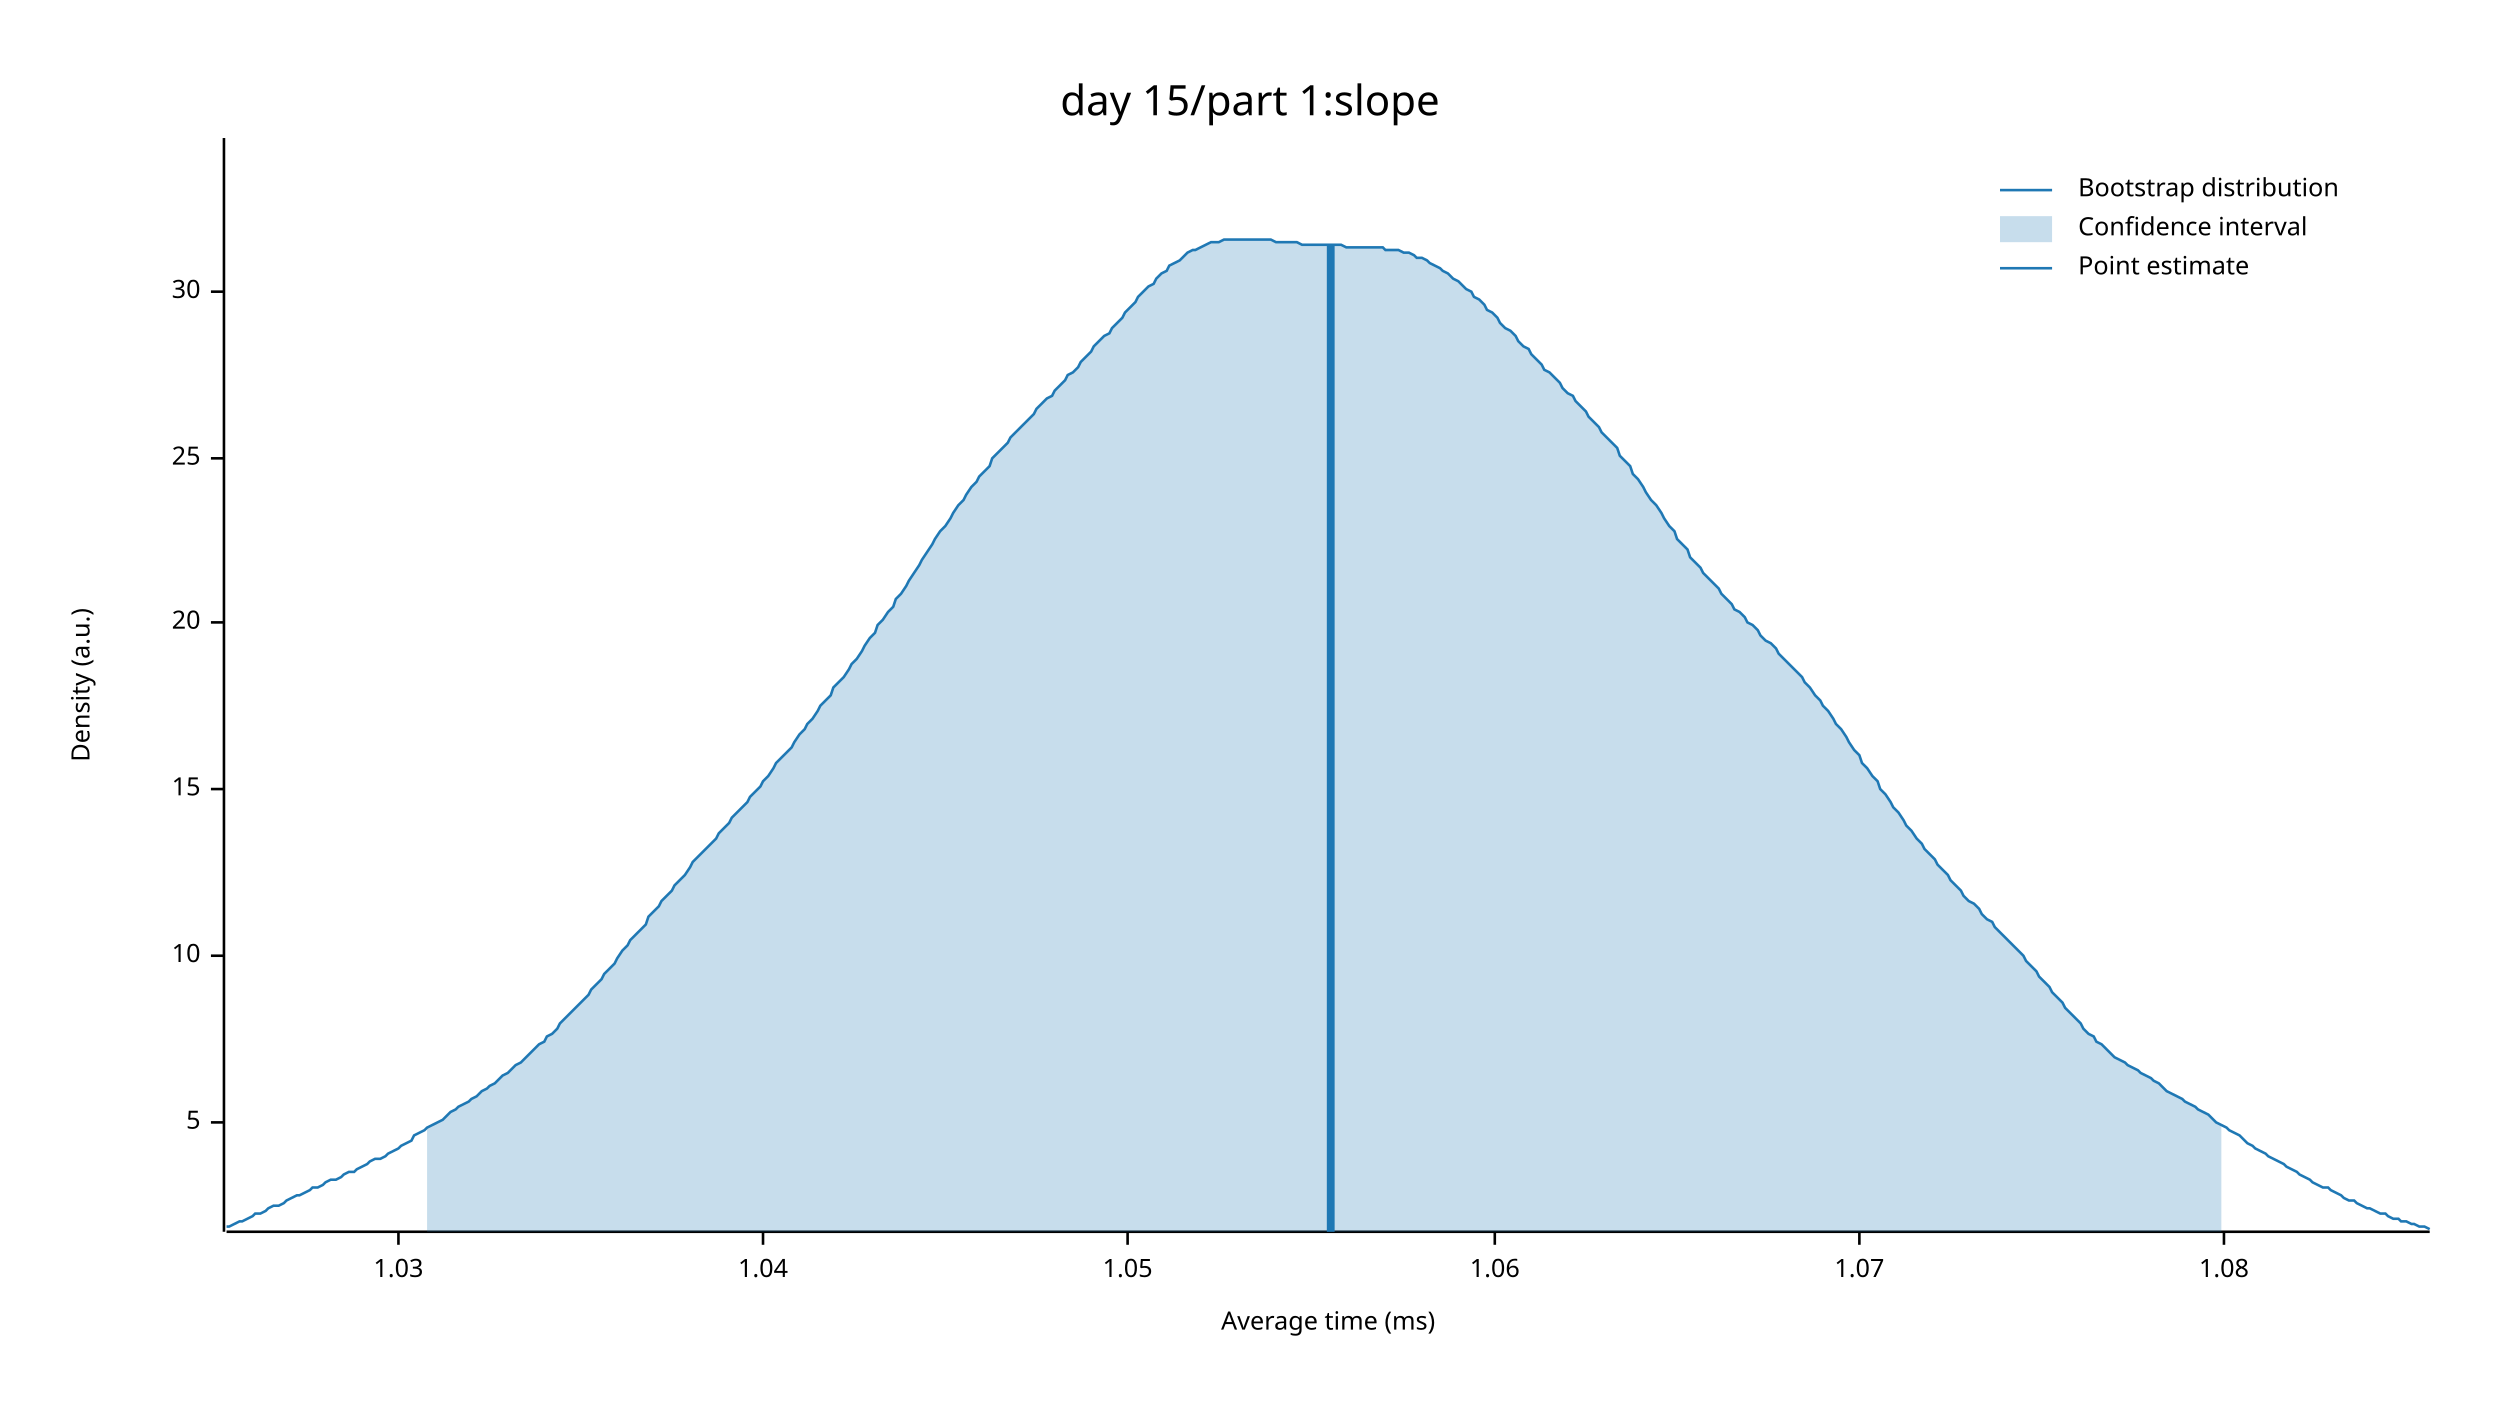
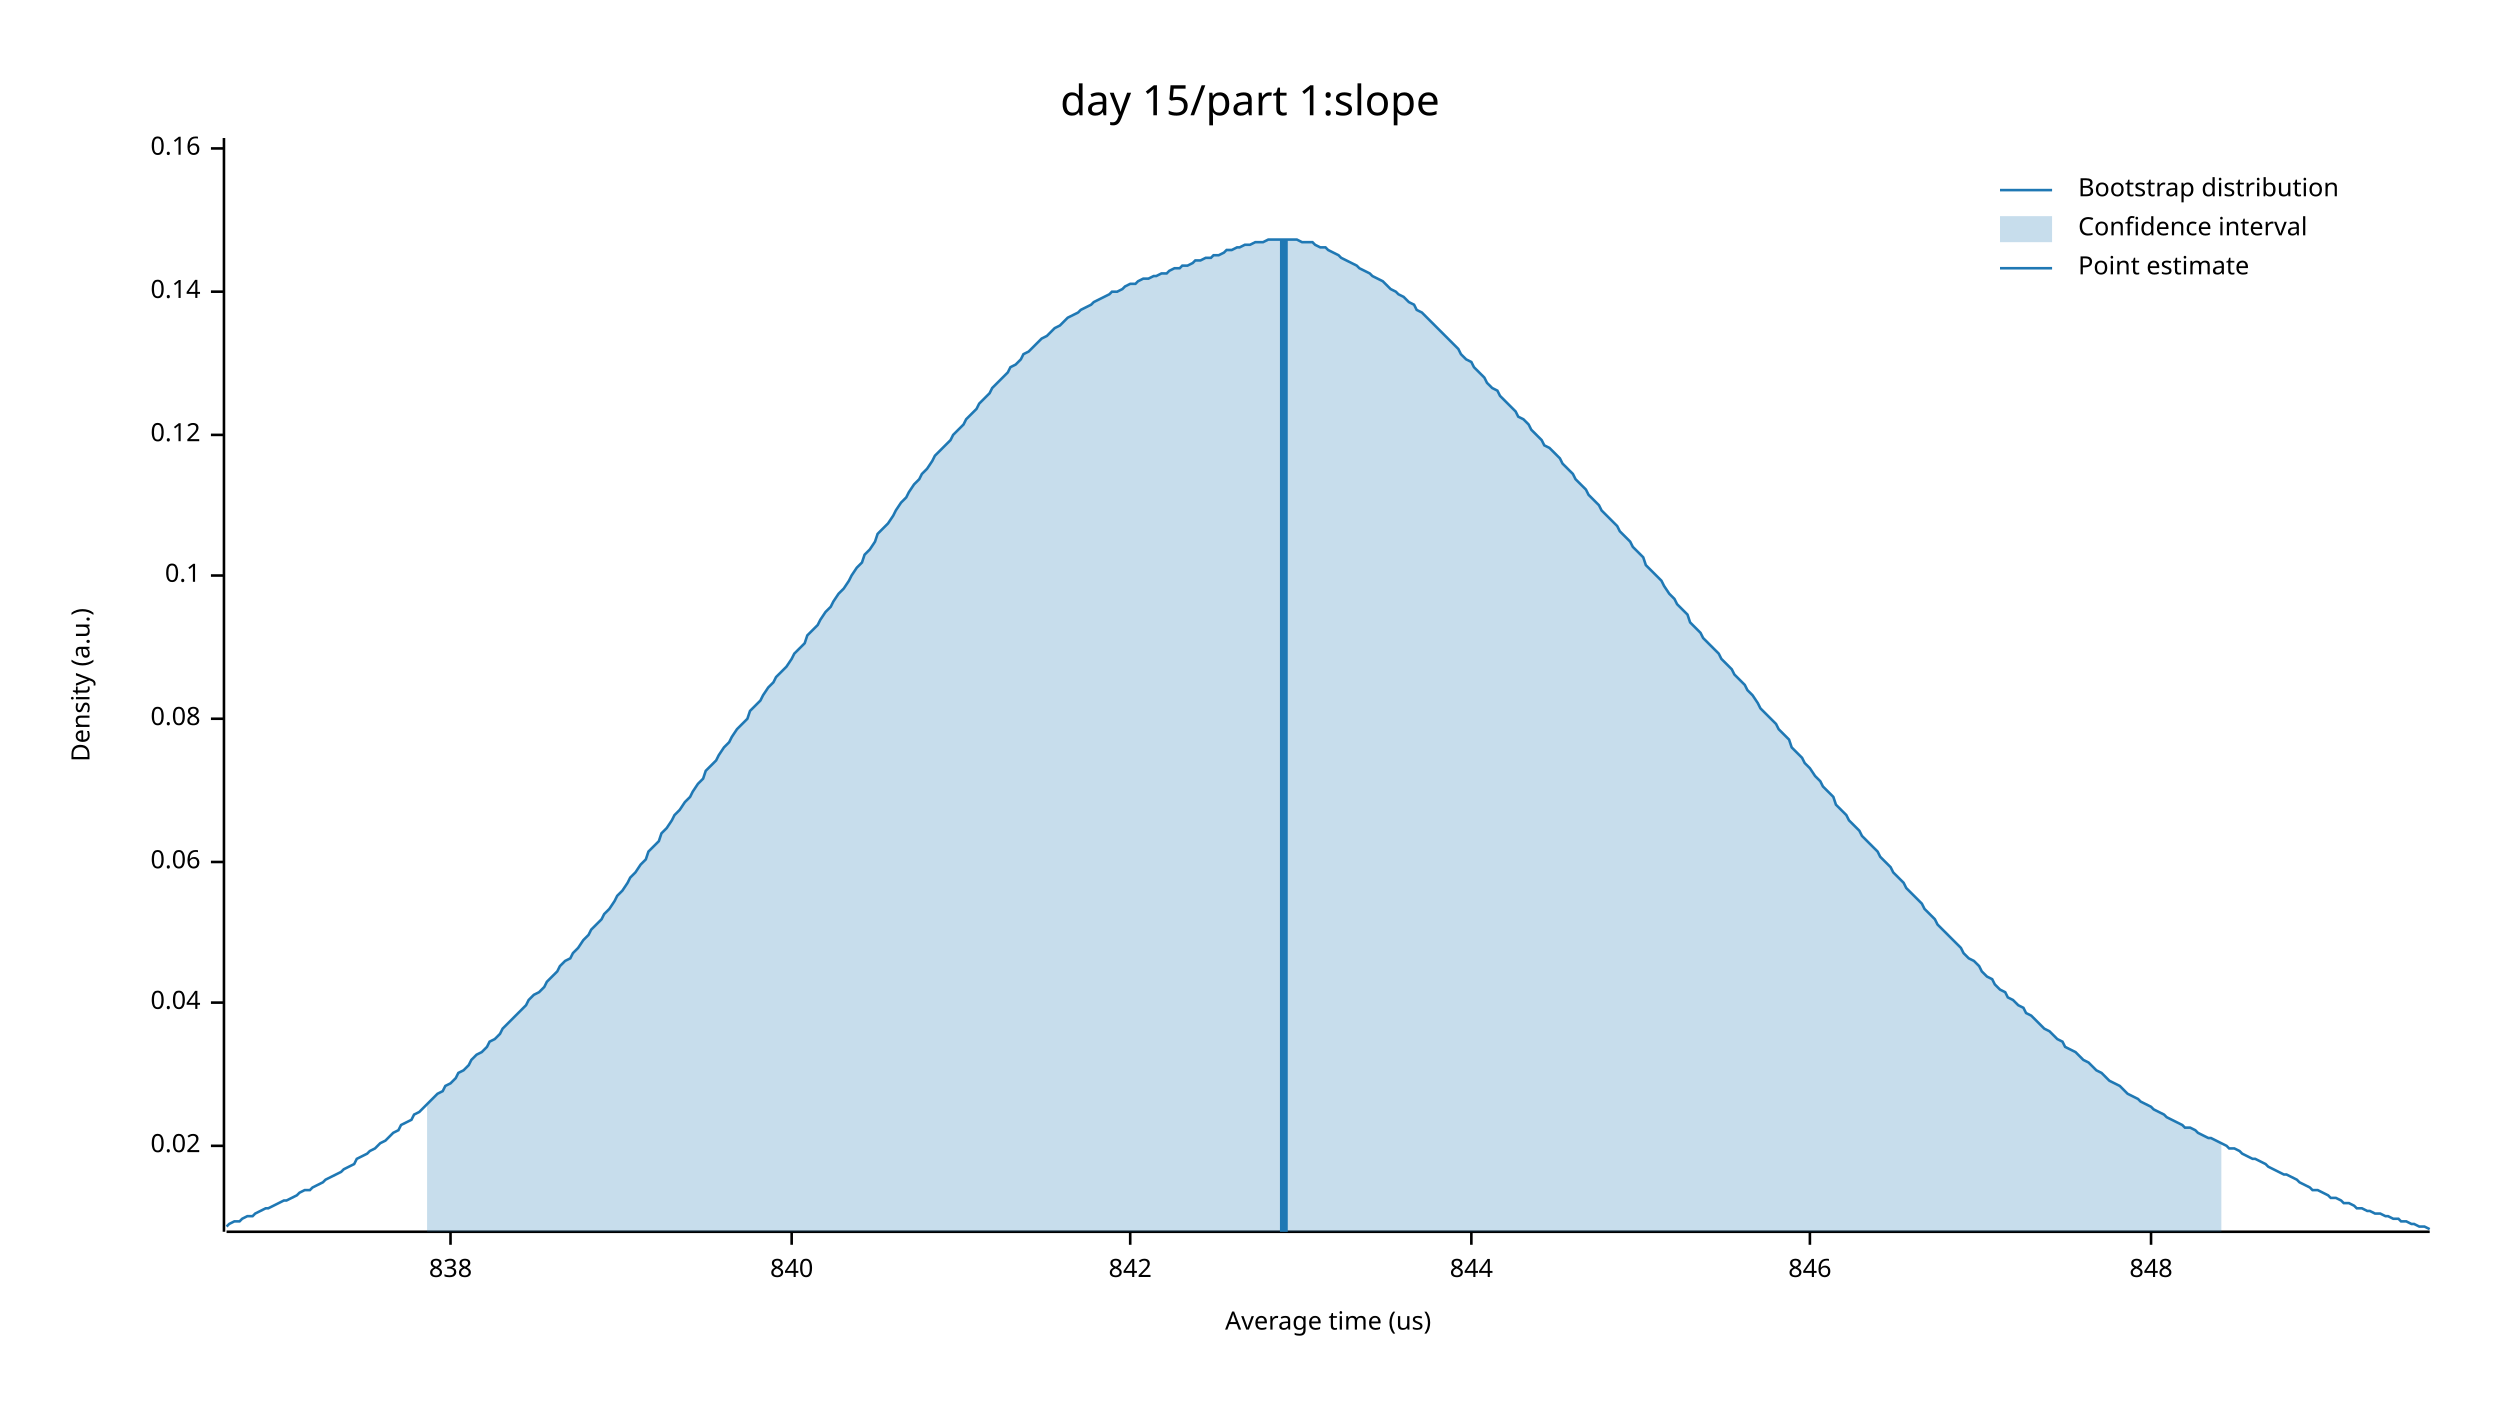
<svg xmlns="http://www.w3.org/2000/svg" width="960" height="540" viewBox="0 0 960 540">
  <text x="480" y="32" dy="0.76em" text-anchor="middle" font-family="sans-serif" font-size="16.129" opacity="1" fill="#000000">
day 15/part 1:slope
</text>
  <text x="27" y="263" dy="0.76em" text-anchor="middle" font-family="sans-serif" font-size="9.677" opacity="1" fill="#000000" transform="rotate(270, 27, 263)">
Density (a.u.)
</text>
  <text x="510" y="513" dy="-0.5ex" text-anchor="middle" font-family="sans-serif" font-size="9.677" opacity="1" fill="#000000">
- Average time (ms)
+ Average time (us)
</text>
  <polyline fill="none" opacity="1" stroke="#000000" stroke-width="1" points="86,53 86,473 " />
-   <text x="77" y="431" dy="0.5ex" text-anchor="end" font-family="sans-serif" font-size="9.677" opacity="1" fill="#000000">
- 5
+   <text x="77" y="440" dy="0.5ex" text-anchor="end" font-family="sans-serif" font-size="9.677" opacity="1" fill="#000000">
+ 0.02
</text>
-   <polyline fill="none" opacity="1" stroke="#000000" stroke-width="1" points="81,431 86,431 " />
-   <text x="77" y="367" dy="0.5ex" text-anchor="end" font-family="sans-serif" font-size="9.677" opacity="1" fill="#000000">
- 10
+   <polyline fill="none" opacity="1" stroke="#000000" stroke-width="1" points="81,440 86,440 " />
+   <text x="77" y="385" dy="0.5ex" text-anchor="end" font-family="sans-serif" font-size="9.677" opacity="1" fill="#000000">
+ 0.04
</text>
-   <polyline fill="none" opacity="1" stroke="#000000" stroke-width="1" points="81,367 86,367 " />
-   <text x="77" y="303" dy="0.5ex" text-anchor="end" font-family="sans-serif" font-size="9.677" opacity="1" fill="#000000">
- 15
+   <polyline fill="none" opacity="1" stroke="#000000" stroke-width="1" points="81,385 86,385 " />
+   <text x="77" y="331" dy="0.5ex" text-anchor="end" font-family="sans-serif" font-size="9.677" opacity="1" fill="#000000">
+ 0.06
</text>
-   <polyline fill="none" opacity="1" stroke="#000000" stroke-width="1" points="81,303 86,303 " />
-   <text x="77" y="239" dy="0.5ex" text-anchor="end" font-family="sans-serif" font-size="9.677" opacity="1" fill="#000000">
- 20
+   <polyline fill="none" opacity="1" stroke="#000000" stroke-width="1" points="81,331 86,331 " />
+   <text x="77" y="276" dy="0.5ex" text-anchor="end" font-family="sans-serif" font-size="9.677" opacity="1" fill="#000000">
+ 0.08
</text>
-   <polyline fill="none" opacity="1" stroke="#000000" stroke-width="1" points="81,239 86,239 " />
-   <text x="77" y="176" dy="0.5ex" text-anchor="end" font-family="sans-serif" font-size="9.677" opacity="1" fill="#000000">
- 25
+   <polyline fill="none" opacity="1" stroke="#000000" stroke-width="1" points="81,276 86,276 " />
+   <text x="77" y="221" dy="0.5ex" text-anchor="end" font-family="sans-serif" font-size="9.677" opacity="1" fill="#000000">
+ 0.1
</text>
-   <polyline fill="none" opacity="1" stroke="#000000" stroke-width="1" points="81,176 86,176 " />
+   <polyline fill="none" opacity="1" stroke="#000000" stroke-width="1" points="81,221 86,221 " />
+   <text x="77" y="167" dy="0.5ex" text-anchor="end" font-family="sans-serif" font-size="9.677" opacity="1" fill="#000000">
+ 0.12
+ </text>
+   <polyline fill="none" opacity="1" stroke="#000000" stroke-width="1" points="81,167 86,167 " />
  <text x="77" y="112" dy="0.5ex" text-anchor="end" font-family="sans-serif" font-size="9.677" opacity="1" fill="#000000">
- 30
+ 0.14
</text>
  <polyline fill="none" opacity="1" stroke="#000000" stroke-width="1" points="81,112 86,112 " />
+   <text x="77" y="57" dy="0.5ex" text-anchor="end" font-family="sans-serif" font-size="9.677" opacity="1" fill="#000000">
+ 0.16
+ </text>
+   <polyline fill="none" opacity="1" stroke="#000000" stroke-width="1" points="81,57 86,57 " />
  <polyline fill="none" opacity="1" stroke="#000000" stroke-width="1" points="87,473 933,473 " />
-   <text x="153" y="483" dy="0.76em" text-anchor="middle" font-family="sans-serif" font-size="9.677" opacity="1" fill="#000000">
- 1.03
+   <text x="173" y="483" dy="0.76em" text-anchor="middle" font-family="sans-serif" font-size="9.677" opacity="1" fill="#000000">
+ 838
</text>
-   <polyline fill="none" opacity="1" stroke="#000000" stroke-width="1" points="153,473 153,478 " />
-   <text x="293" y="483" dy="0.76em" text-anchor="middle" font-family="sans-serif" font-size="9.677" opacity="1" fill="#000000">
- 1.04
+   <polyline fill="none" opacity="1" stroke="#000000" stroke-width="1" points="173,473 173,478 " />
+   <text x="304" y="483" dy="0.76em" text-anchor="middle" font-family="sans-serif" font-size="9.677" opacity="1" fill="#000000">
+ 840
</text>
-   <polyline fill="none" opacity="1" stroke="#000000" stroke-width="1" points="293,473 293,478 " />
-   <text x="433" y="483" dy="0.76em" text-anchor="middle" font-family="sans-serif" font-size="9.677" opacity="1" fill="#000000">
- 1.05
+   <polyline fill="none" opacity="1" stroke="#000000" stroke-width="1" points="304,473 304,478 " />
+   <text x="434" y="483" dy="0.76em" text-anchor="middle" font-family="sans-serif" font-size="9.677" opacity="1" fill="#000000">
+ 842
</text>
-   <polyline fill="none" opacity="1" stroke="#000000" stroke-width="1" points="433,473 433,478 " />
-   <text x="574" y="483" dy="0.76em" text-anchor="middle" font-family="sans-serif" font-size="9.677" opacity="1" fill="#000000">
- 1.06
+   <polyline fill="none" opacity="1" stroke="#000000" stroke-width="1" points="434,473 434,478 " />
+   <text x="565" y="483" dy="0.76em" text-anchor="middle" font-family="sans-serif" font-size="9.677" opacity="1" fill="#000000">
+ 844
</text>
-   <polyline fill="none" opacity="1" stroke="#000000" stroke-width="1" points="574,473 574,478 " />
-   <text x="714" y="483" dy="0.76em" text-anchor="middle" font-family="sans-serif" font-size="9.677" opacity="1" fill="#000000">
- 1.07
+   <polyline fill="none" opacity="1" stroke="#000000" stroke-width="1" points="565,473 565,478 " />
+   <text x="695" y="483" dy="0.76em" text-anchor="middle" font-family="sans-serif" font-size="9.677" opacity="1" fill="#000000">
+ 846
</text>
-   <polyline fill="none" opacity="1" stroke="#000000" stroke-width="1" points="714,473 714,478 " />
-   <text x="854" y="483" dy="0.76em" text-anchor="middle" font-family="sans-serif" font-size="9.677" opacity="1" fill="#000000">
- 1.08
+   <polyline fill="none" opacity="1" stroke="#000000" stroke-width="1" points="695,473 695,478 " />
+   <text x="826" y="483" dy="0.76em" text-anchor="middle" font-family="sans-serif" font-size="9.677" opacity="1" fill="#000000">
+ 848
</text>
-   <polyline fill="none" opacity="1" stroke="#000000" stroke-width="1" points="854,473 854,478 " />
-   <polyline fill="none" opacity="1" stroke="#1F78B4" stroke-width="1" points="87,471 88,471 90,470 92,469 93,469 95,468 97,467 98,466 100,466 102,465 103,464 105,463 107,463 109,462 110,461 112,460 114,459 115,459 117,458 119,457 120,456 122,456 124,455 125,454 127,453 129,453 131,452 132,451 134,450 136,450 137,449 139,448 141,447 142,446 144,445 146,445 148,444 149,443 151,442 153,441 154,440 156,439 158,438 159,436 161,435 163,434 164,433 166,432 168,431 170,430 171,429 173,427 175,426 176,425 178,424 180,423 181,422 183,421 185,419 187,418 188,417 190,416 192,414 193,413 195,412 197,410 198,409 200,408 202,406 203,405 205,403 207,401 209,400 210,398 212,397 214,395 215,393 217,391 219,389 220,388 222,386 224,384 226,382 227,380 229,378 231,376 232,374 234,372 236,370 237,368 239,365 241,363 242,361 244,359 246,357 248,355 249,352 251,350 253,348 254,346 256,344 258,342 259,340 261,338 263,336 265,333 266,331 268,329 270,327 271,326 273,324 275,322 276,320 278,318 280,316 281,314 283,312 285,310 287,308 288,306 290,304 292,302 293,300 295,298 297,295 298,293 300,291 302,289 304,287 305,285 307,282 309,280 310,278 312,276 314,273 315,271 317,269 319,267 320,264 322,262 324,260 326,257 327,255 329,253 331,250 332,248 334,245 336,243 337,240 339,238 341,235 343,233 344,230 346,228 348,225 349,223 351,220 353,217 354,215 356,212 358,209 359,207 361,204 363,202 365,199 366,197 368,194 370,192 371,190 373,187 375,185 376,183 378,181 380,179 381,176 383,174 385,172 387,170 388,168 390,166 392,164 393,163 395,161 397,159 398,157 400,155 402,153 404,152 405,150 407,148 409,146 410,144 412,143 414,141 415,139 417,137 419,135 420,133 422,131 424,129 426,128 427,126 429,124 431,122 432,120 434,118 436,116 437,114 439,112 441,110 443,109 444,107 446,105 448,104 449,102 451,101 453,100 454,99 456,97 458,96 459,96 461,95 463,94 465,93 466,93 468,93 470,92 471,92 473,92 475,92 476,92 478,92 480,92 482,92 483,92 485,92 487,92 488,92 490,93 492,93 493,93 495,93 497,93 498,93 500,94 502,94 504,94 505,94 507,94 509,94 510,94 512,94 514,94 515,94 517,95 519,95 521,95 522,95 524,95 526,95 527,95 529,95 531,95 532,96 534,96 536,96 537,96 539,97 541,97 543,98 544,99 546,99 548,100 549,101 551,102 553,103 554,104 556,105 558,107 560,108 561,109 563,111 565,112 566,114 568,115 570,117 571,119 573,120 575,122 576,124 578,126 580,127 582,129 583,131 585,133 587,134 588,136 590,138 592,140 593,142 595,143 597,145 599,147 600,149 602,151 604,152 605,154 607,156 609,158 610,160 612,162 614,164 615,166 617,168 619,170 621,172 622,175 624,177 626,179 627,182 629,184 631,187 632,189 634,192 636,194 638,197 639,199 641,202 643,204 644,207 646,209 648,211 649,214 651,216 653,218 654,220 656,222 658,224 660,226 661,228 663,230 665,232 666,234 668,235 670,237 671,239 673,240 675,242 676,244 678,246 680,247 682,249 683,251 685,253 687,255 688,256 690,258 692,260 693,262 695,264 697,267 699,269 700,271 702,273 704,276 705,278 707,280 709,283 710,285 712,288 714,290 715,293 717,295 719,298 721,300 722,303 724,305 726,308 727,310 729,312 731,315 732,317 734,319 736,322 738,324 739,326 741,328 743,330 744,332 746,334 748,336 749,338 751,340 753,342 754,344 756,346 758,347 760,349 761,351 763,353 765,354 766,356 768,358 770,360 771,361 773,363 775,365 777,367 778,369 780,371 782,373 783,375 785,377 787,379 788,381 790,383 792,385 793,387 795,389 797,391 799,393 800,395 802,397 804,398 805,400 807,401 809,403 810,404 812,406 814,407 816,408 817,409 819,410 821,411 822,412 824,413 826,414 827,415 829,416 831,418 832,419 834,420 836,421 838,422 839,423 841,424 843,425 844,426 846,427 848,428 849,429 851,431 853,432 855,433 856,434 858,435 860,436 861,437 863,439 865,440 866,441 868,442 870,443 871,444 873,445 875,446 877,447 878,448 880,449 882,450 883,451 885,452 887,453 888,454 890,455 892,456 894,456 895,457 897,458 899,459 900,460 902,461 904,461 905,462 907,463 909,464 910,464 912,465 914,466 916,466 917,467 919,468 921,468 922,469 924,469 926,470 927,470 929,471 931,471 933,472 " />
-   <polygon opacity="0.25" fill="#1F78B4" points="164,433 166,432 168,431 170,430 171,429 173,427 175,426 176,425 178,424 180,423 181,422 183,421 185,419 187,418 188,417 190,416 192,414 193,413 195,412 197,410 198,409 200,408 202,406 203,405 205,403 207,401 209,400 210,398 212,397 214,395 215,393 217,391 219,389 220,388 222,386 224,384 226,382 227,380 229,378 231,376 232,374 234,372 236,370 237,368 239,365 241,363 242,361 244,359 246,357 248,355 249,352 251,350 253,348 254,346 256,344 258,342 259,340 261,338 263,336 265,333 266,331 268,329 270,327 271,326 273,324 275,322 276,320 278,318 280,316 281,314 283,312 285,310 287,308 288,306 290,304 292,302 293,300 295,298 297,295 298,293 300,291 302,289 304,287 305,285 307,282 309,280 310,278 312,276 314,273 315,271 317,269 319,267 320,264 322,262 324,260 326,257 327,255 329,253 331,250 332,248 334,245 336,243 337,240 339,238 341,235 343,233 344,230 346,228 348,225 349,223 351,220 353,217 354,215 356,212 358,209 359,207 361,204 363,202 365,199 366,197 368,194 370,192 371,190 373,187 375,185 376,183 378,181 380,179 381,176 383,174 385,172 387,170 388,168 390,166 392,164 393,163 395,161 397,159 398,157 400,155 402,153 404,152 405,150 407,148 409,146 410,144 412,143 414,141 415,139 417,137 419,135 420,133 422,131 424,129 426,128 427,126 429,124 431,122 432,120 434,118 436,116 437,114 439,112 441,110 443,109 444,107 446,105 448,104 449,102 451,101 453,100 454,99 456,97 458,96 459,96 461,95 463,94 465,93 466,93 468,93 470,92 471,92 473,92 475,92 476,92 478,92 480,92 482,92 483,92 485,92 487,92 488,92 490,93 492,93 493,93 495,93 497,93 498,93 500,94 502,94 504,94 505,94 507,94 509,94 510,94 512,94 514,94 515,94 517,95 519,95 521,95 522,95 524,95 526,95 527,95 529,95 531,95 532,96 534,96 536,96 537,96 539,97 541,97 543,98 544,99 546,99 548,100 549,101 551,102 553,103 554,104 556,105 558,107 560,108 561,109 563,111 565,112 566,114 568,115 570,117 571,119 573,120 575,122 576,124 578,126 580,127 582,129 583,131 585,133 587,134 588,136 590,138 592,140 593,142 595,143 597,145 599,147 600,149 602,151 604,152 605,154 607,156 609,158 610,160 612,162 614,164 615,166 617,168 619,170 621,172 622,175 624,177 626,179 627,182 629,184 631,187 632,189 634,192 636,194 638,197 639,199 641,202 643,204 644,207 646,209 648,211 649,214 651,216 653,218 654,220 656,222 658,224 660,226 661,228 663,230 665,232 666,234 668,235 670,237 671,239 673,240 675,242 676,244 678,246 680,247 682,249 683,251 685,253 687,255 688,256 690,258 692,260 693,262 695,264 697,267 699,269 700,271 702,273 704,276 705,278 707,280 709,283 710,285 712,288 714,290 715,293 717,295 719,298 721,300 722,303 724,305 726,308 727,310 729,312 731,315 732,317 734,319 736,322 738,324 739,326 741,328 743,330 744,332 746,334 748,336 749,338 751,340 753,342 754,344 756,346 758,347 760,349 761,351 763,353 765,354 766,356 768,358 770,360 771,361 773,363 775,365 777,367 778,369 780,371 782,373 783,375 785,377 787,379 788,381 790,383 792,385 793,387 795,389 797,391 799,393 800,395 802,397 804,398 805,400 807,401 809,403 810,404 812,406 814,407 816,408 817,409 819,410 821,411 822,412 824,413 826,414 827,415 829,416 831,418 832,419 834,420 836,421 838,422 839,423 841,424 843,425 844,426 846,427 848,428 849,429 851,431 853,432 853,473 164,473 " />
-   <polyline fill="none" opacity="1" stroke="#1F78B4" stroke-width="3" points="511,473 511,94 " />
+   <polyline fill="none" opacity="1" stroke="#000000" stroke-width="1" points="826,473 826,478 " />
+   <polyline fill="none" opacity="1" stroke="#1F78B4" stroke-width="1" points="87,471 88,470 90,469 92,469 93,468 95,467 97,467 98,466 100,465 102,464 103,464 105,463 107,462 109,461 110,461 112,460 114,459 115,458 117,457 119,457 120,456 122,455 124,454 125,453 127,452 129,451 131,450 132,449 134,448 136,447 137,445 139,444 141,443 142,442 144,441 146,439 148,438 149,437 151,435 153,434 154,432 156,431 158,430 159,428 161,427 163,425 164,424 166,422 168,420 170,419 171,417 173,416 175,414 176,412 178,411 180,409 181,407 183,405 185,404 187,402 188,400 190,399 192,397 193,395 195,393 197,391 198,390 200,388 202,386 203,384 205,382 207,381 209,379 210,377 212,375 214,373 215,371 217,369 219,368 220,366 222,364 224,361 226,359 227,357 229,355 231,353 232,351 234,349 236,346 237,344 239,342 241,339 242,337 244,335 246,332 248,330 249,327 251,325 253,323 254,320 256,318 258,315 259,313 261,311 263,308 265,306 266,304 268,301 270,299 271,296 273,294 275,292 276,290 278,287 280,285 281,283 283,280 285,278 287,276 288,273 290,271 292,269 293,267 295,264 297,262 298,260 300,258 302,256 304,253 305,251 307,249 309,247 310,244 312,242 314,240 315,238 317,235 319,233 320,231 322,228 324,226 326,223 327,221 329,218 331,216 332,213 334,211 336,208 337,205 339,203 341,201 343,198 344,196 346,193 348,191 349,189 351,186 353,184 354,182 356,180 358,177 359,175 361,173 363,171 365,169 366,167 368,165 370,163 371,161 373,159 375,157 376,155 378,153 380,151 381,149 383,147 385,145 387,143 388,141 390,140 392,138 393,136 395,135 397,133 398,132 400,130 402,129 404,127 405,126 407,125 409,123 410,122 412,121 414,120 415,119 417,118 419,117 420,116 422,115 424,114 426,113 427,112 429,112 431,111 432,110 434,109 436,109 437,108 439,107 441,107 443,106 444,106 446,105 448,105 449,104 451,103 453,103 454,102 456,102 458,101 459,100 461,100 463,99 465,99 466,98 468,98 470,97 471,96 473,96 475,95 476,95 478,94 480,94 482,93 483,93 485,93 487,92 488,92 490,92 492,92 493,92 495,92 497,92 498,92 500,93 502,93 504,93 505,94 507,95 509,95 510,96 512,97 514,98 515,99 517,100 519,101 521,102 522,103 524,104 526,105 527,106 529,107 531,108 532,109 534,111 536,112 537,113 539,114 541,116 543,117 544,119 546,120 548,122 549,123 551,125 553,127 554,128 556,130 558,132 560,134 561,136 563,138 565,139 566,141 568,143 570,145 571,147 573,149 575,150 576,152 578,154 580,156 582,158 583,160 585,161 587,163 588,165 590,167 592,169 593,171 595,172 597,174 599,176 600,178 602,180 604,182 605,184 607,186 609,188 610,190 612,192 614,194 615,196 617,198 619,200 621,202 622,204 624,206 626,208 627,210 629,212 631,214 632,217 634,219 636,221 638,223 639,225 641,228 643,230 644,232 646,234 648,236 649,239 651,241 653,243 654,245 656,247 658,249 660,251 661,253 663,255 665,257 666,259 668,261 670,263 671,265 673,267 675,270 676,272 678,274 680,276 682,278 683,280 685,282 687,284 688,287 690,289 692,291 693,293 695,295 697,298 699,300 700,302 702,304 704,306 705,309 707,311 709,313 710,315 712,317 714,319 715,321 717,323 719,325 721,327 722,329 724,331 726,333 727,335 729,337 731,339 732,341 734,343 736,345 738,347 739,349 741,351 743,353 744,355 746,357 748,359 749,360 751,362 753,364 754,366 756,368 758,369 760,371 761,373 763,375 765,376 766,378 768,380 770,381 771,383 773,384 775,386 777,387 778,389 780,390 782,392 783,393 785,395 787,396 788,397 790,399 792,400 793,402 795,403 797,404 799,406 800,407 802,408 804,410 805,411 807,412 809,414 810,415 812,416 814,417 816,419 817,420 819,421 821,422 822,423 824,424 826,425 827,426 829,427 831,428 832,429 834,430 836,431 838,432 839,433 841,433 843,434 844,435 846,436 848,437 849,437 851,438 853,439 855,440 856,441 858,441 860,442 861,443 863,444 865,445 866,445 868,446 870,447 871,448 873,449 875,450 877,451 878,451 880,452 882,453 883,454 885,455 887,456 888,457 890,457 892,458 894,459 895,460 897,460 899,461 900,462 902,462 904,463 905,464 907,464 909,465 910,465 912,466 914,466 916,467 917,467 919,468 921,468 922,469 924,469 926,470 927,470 929,471 931,471 933,472 " />
+   <polygon opacity="0.25" fill="#1F78B4" points="164,424 166,422 168,420 170,419 171,417 173,416 175,414 176,412 178,411 180,409 181,407 183,405 185,404 187,402 188,400 190,399 192,397 193,395 195,393 197,391 198,390 200,388 202,386 203,384 205,382 207,381 209,379 210,377 212,375 214,373 215,371 217,369 219,368 220,366 222,364 224,361 226,359 227,357 229,355 231,353 232,351 234,349 236,346 237,344 239,342 241,339 242,337 244,335 246,332 248,330 249,327 251,325 253,323 254,320 256,318 258,315 259,313 261,311 263,308 265,306 266,304 268,301 270,299 271,296 273,294 275,292 276,290 278,287 280,285 281,283 283,280 285,278 287,276 288,273 290,271 292,269 293,267 295,264 297,262 298,260 300,258 302,256 304,253 305,251 307,249 309,247 310,244 312,242 314,240 315,238 317,235 319,233 320,231 322,228 324,226 326,223 327,221 329,218 331,216 332,213 334,211 336,208 337,205 339,203 341,201 343,198 344,196 346,193 348,191 349,189 351,186 353,184 354,182 356,180 358,177 359,175 361,173 363,171 365,169 366,167 368,165 370,163 371,161 373,159 375,157 376,155 378,153 380,151 381,149 383,147 385,145 387,143 388,141 390,140 392,138 393,136 395,135 397,133 398,132 400,130 402,129 404,127 405,126 407,125 409,123 410,122 412,121 414,120 415,119 417,118 419,117 420,116 422,115 424,114 426,113 427,112 429,112 431,111 432,110 434,109 436,109 437,108 439,107 441,107 443,106 444,106 446,105 448,105 449,104 451,103 453,103 454,102 456,102 458,101 459,100 461,100 463,99 465,99 466,98 468,98 470,97 471,96 473,96 475,95 476,95 478,94 480,94 482,93 483,93 485,93 487,92 488,92 490,92 492,92 493,92 495,92 497,92 498,92 500,93 502,93 504,93 505,94 507,95 509,95 510,96 512,97 514,98 515,99 517,100 519,101 521,102 522,103 524,104 526,105 527,106 529,107 531,108 532,109 534,111 536,112 537,113 539,114 541,116 543,117 544,119 546,120 548,122 549,123 551,125 553,127 554,128 556,130 558,132 560,134 561,136 563,138 565,139 566,141 568,143 570,145 571,147 573,149 575,150 576,152 578,154 580,156 582,158 583,160 585,161 587,163 588,165 590,167 592,169 593,171 595,172 597,174 599,176 600,178 602,180 604,182 605,184 607,186 609,188 610,190 612,192 614,194 615,196 617,198 619,200 621,202 622,204 624,206 626,208 627,210 629,212 631,214 632,217 634,219 636,221 638,223 639,225 641,228 643,230 644,232 646,234 648,236 649,239 651,241 653,243 654,245 656,247 658,249 660,251 661,253 663,255 665,257 666,259 668,261 670,263 671,265 673,267 675,270 676,272 678,274 680,276 682,278 683,280 685,282 687,284 688,287 690,289 692,291 693,293 695,295 697,298 699,300 700,302 702,304 704,306 705,309 707,311 709,313 710,315 712,317 714,319 715,321 717,323 719,325 721,327 722,329 724,331 726,333 727,335 729,337 731,339 732,341 734,343 736,345 738,347 739,349 741,351 743,353 744,355 746,357 748,359 749,360 751,362 753,364 754,366 756,368 758,369 760,371 761,373 763,375 765,376 766,378 768,380 770,381 771,383 773,384 775,386 777,387 778,389 780,390 782,392 783,393 785,395 787,396 788,397 790,399 792,400 793,402 795,403 797,404 799,406 800,407 802,408 804,410 805,411 807,412 809,414 810,415 812,416 814,417 816,419 817,420 819,421 821,422 822,423 824,424 826,425 827,426 829,427 831,428 832,429 834,430 836,431 838,432 839,433 841,433 843,434 844,435 846,436 848,437 849,437 851,438 853,439 853,473 164,473 " />
+   <polyline fill="none" opacity="1" stroke="#1F78B4" stroke-width="3" points="493,473 493,92 " />
  <text x="798" y="68" dy="0.76em" text-anchor="start" font-family="sans-serif" font-size="9.677" opacity="1" fill="#000000">
Bootstrap distribution
</text>
  <text x="798" y="83" dy="0.76em" text-anchor="start" font-family="sans-serif" font-size="9.677" opacity="1" fill="#000000">
Confidence interval
</text>
  <text x="798" y="98" dy="0.76em" text-anchor="start" font-family="sans-serif" font-size="9.677" opacity="1" fill="#000000">
Point estimate
</text>
  <polyline fill="none" opacity="1" stroke="#1F78B4" stroke-width="1" points="768,73 788,73 " />
  <rect x="768" y="83" width="20" height="10" opacity="0.25" fill="#1F78B4" stroke="none" />
  <polyline fill="none" opacity="1" stroke="#1F78B4" stroke-width="1" points="768,103 788,103 " />
</svg>
